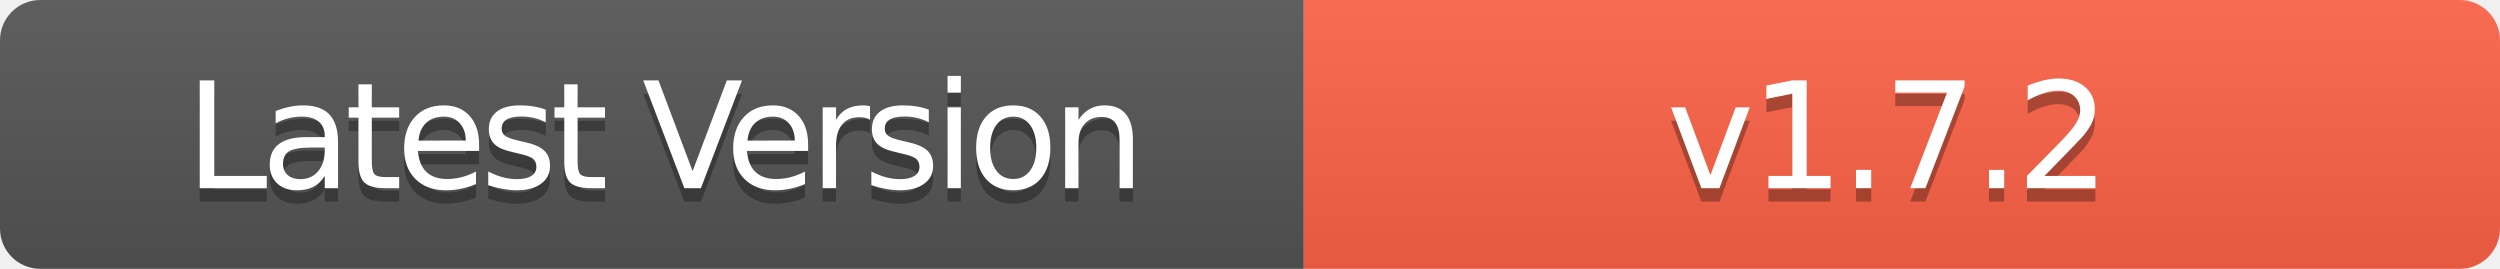
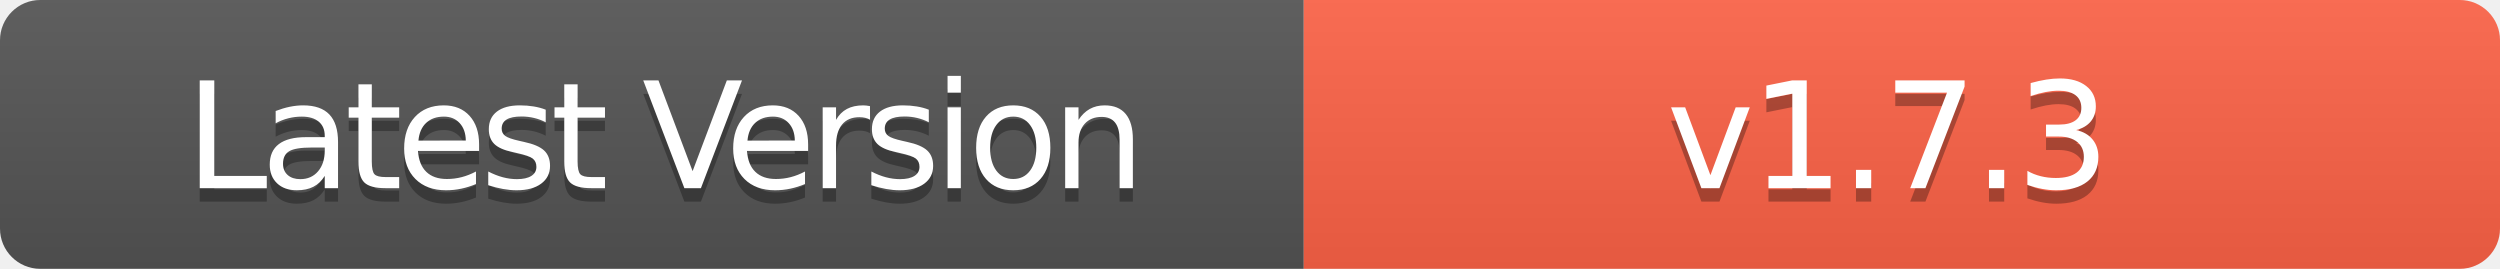
- <svg xmlns="http://www.w3.org/2000/svg" width="186" height="20" role="img" aria-label="Latest Version: v1.7.2">
+ <svg xmlns="http://www.w3.org/2000/svg" width="186" height="20" role="img" aria-label="Latest Version: v1.7.3">
  <linearGradient id="s" x2="0" y2="100%">
    <stop offset="0" stop-color="#bbb" stop-opacity=".1" />
    <stop offset="1" stop-opacity=".1" />
  </linearGradient>
  <clipPath id="r">
    <rect width="186" height="20" rx="3" fill="#fff" />
  </clipPath>
  <g clip-path="url(#r)">
    <rect width="97" height="20" fill="#555" />
    <rect x="97" width="89" height="20" fill="#FF6347" />
    <rect width="186" height="20" fill="url(#s)" />
  </g>
  <g fill="#fff" text-anchor="middle" font-family="Verdana,Geneva,DejaVu Sans,sans-serif" text-rendering="geometricPrecision" font-size="110">
    <text aria-hidden="true" x="495" y="150" fill="#010101" fill-opacity=".3" transform="scale(.1)" textLength="700" style="letter-spacing: -5;">Latest Version</text>
    <text x="495" y="140" transform="scale(.1)" fill="#fff" textLength="700" style="letter-spacing: -5;">Latest Version</text>
-     <text aria-hidden="true" x="1405" y="150" fill="#010101" fill-opacity=".3" transform="scale(.1)" textLength="600" style="letter-spacing: -3;">v1.7.2</text>
-     <text x="1405" y="140" transform="scale(.1)" fill="#fff" textLength="600" style="letter-spacing: -3;">v1.7.2</text>
+     <text aria-hidden="true" x="1405" y="150" fill="#010101" fill-opacity=".3" transform="scale(.1)" textLength="600" style="letter-spacing: -3;">v1.7.3</text>
+     <text x="1405" y="140" transform="scale(.1)" fill="#fff" textLength="600" style="letter-spacing: -3;">v1.7.3</text>
  </g>
</svg>
